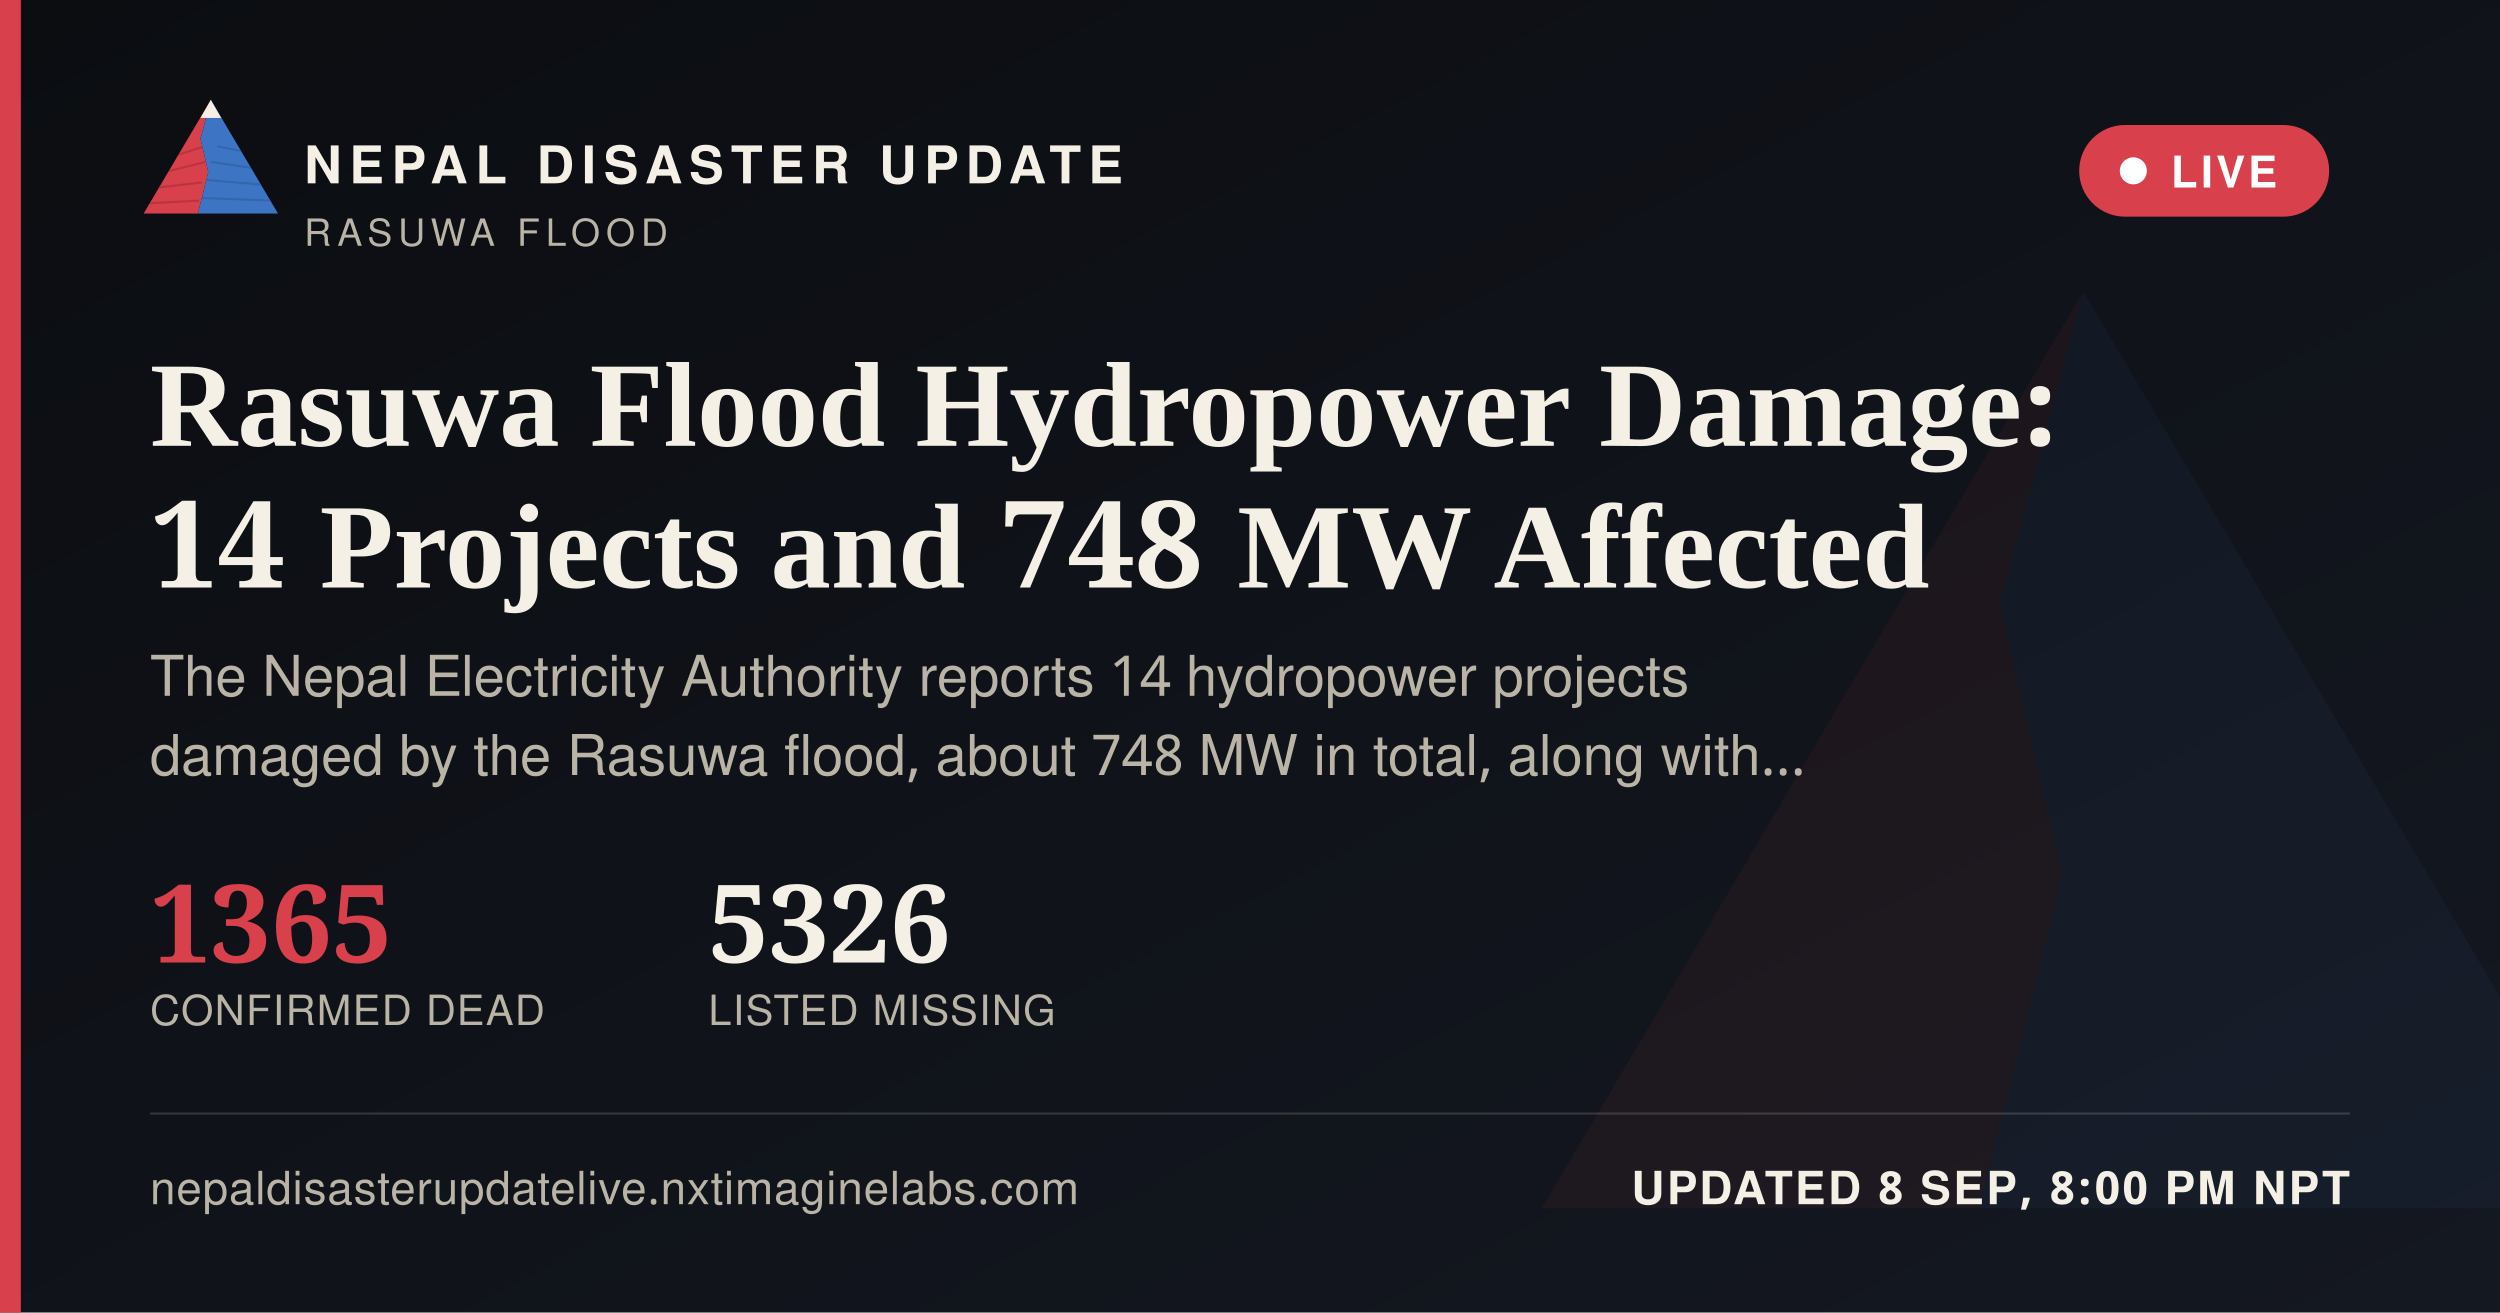
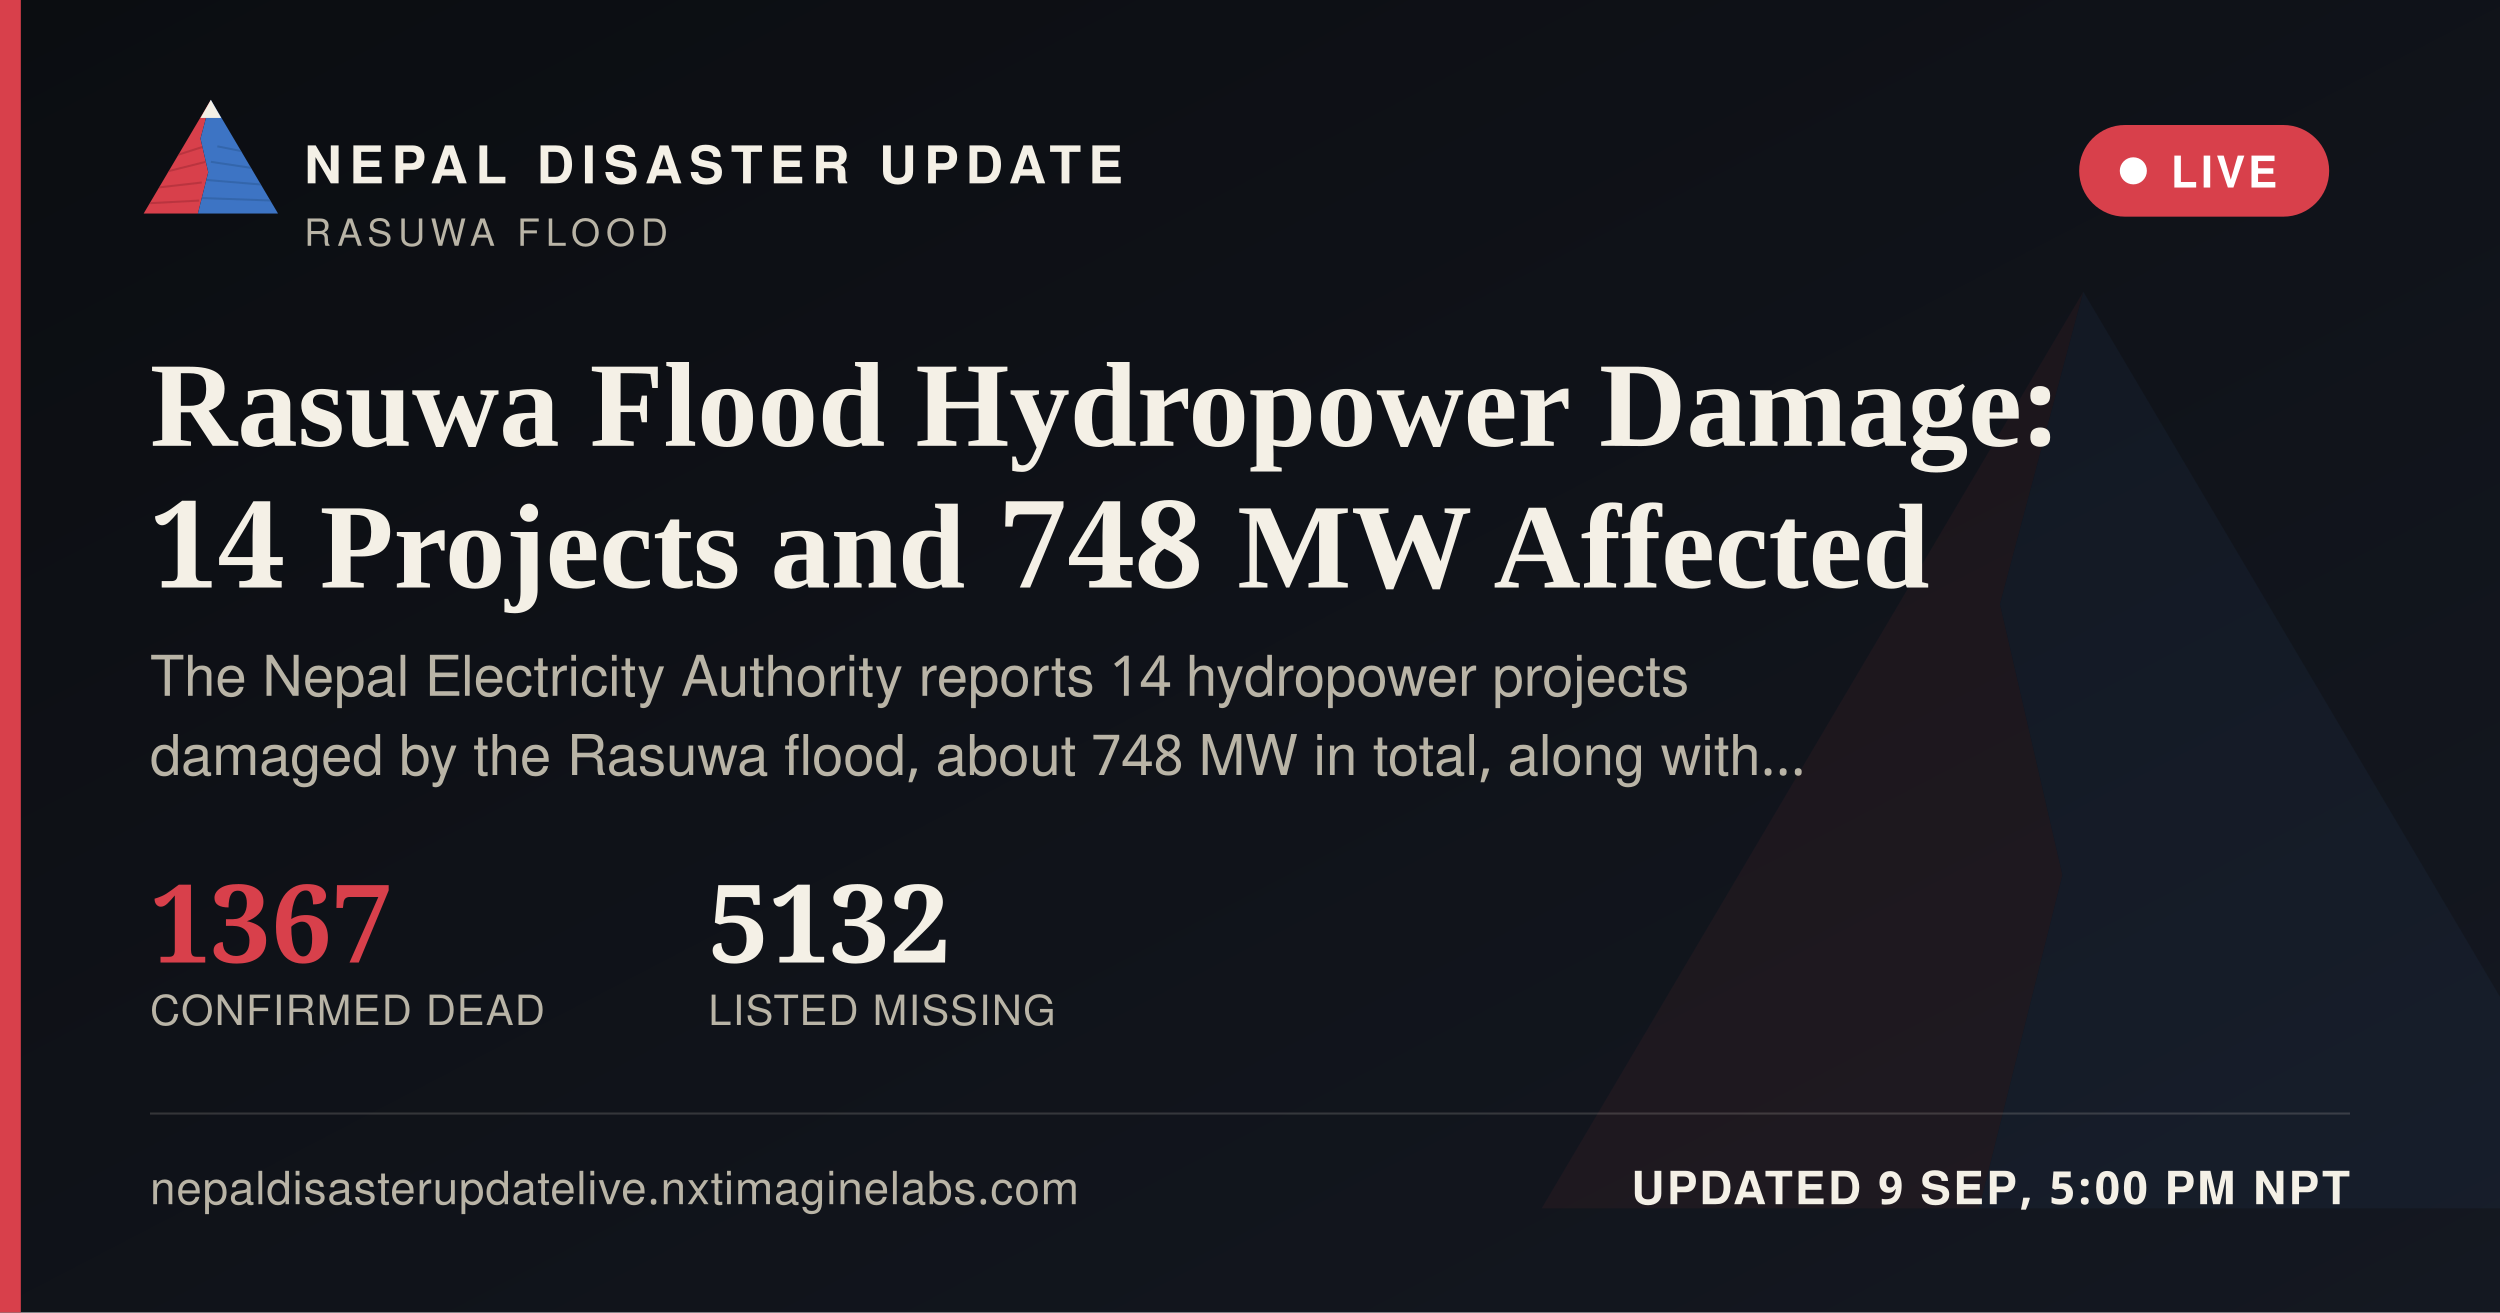
<svg xmlns="http://www.w3.org/2000/svg" width="1200" height="630" viewBox="0 0 1200 630">
  <defs>
    <linearGradient id="ogbg" x1="0" y1="0" x2="1" y2="1">
      <stop offset="0" stop-color="#0B0D11" />
      <stop offset="1" stop-color="#141821" />
    </linearGradient>
  </defs>
  <rect width="1200" height="630" fill="url(#ogbg)" />
  <g transform="translate(700,60) scale(5)" opacity="0.06">
    <polygon points="60,16 52,46 58,72 50,104 8,104" fill="#D8404B" />
    <polygon points="60,16 112,104 50,104 58,72 52,46" fill="#3D74C4" />
  </g>
  <rect x="0" y="0" width="10" height="630" fill="#D8404B" />
  <g transform="translate(64,38) scale(0.62)">
    <g>
      <defs>
        <clipPath id="ogLc">
          <polygon points="60,16 52,46 58,72 50,104 8,104" />
        </clipPath>
        <clipPath id="ogRc">
          <polygon points="60,16 112,104 50,104 58,72 52,46" />
        </clipPath>
      </defs>
      <polygon points="60,16 52,46 58,72 50,104 8,104" fill="#D8404B" />
      <g clip-path="url(#ogLc)" stroke="#A32A34" stroke-width="1.6" fill="none" opacity="0.55">
        <path d="M30,60 L55,52" />
        <path d="M24,72 L56,64" />
        <path d="M18,84 L53,80" />
        <path d="M13,96 L51,94" />
      </g>
      <polygon points="60,16 112,104 50,104 58,72 52,46" fill="#3D74C4" />
      <g clip-path="url(#ogRc)" stroke="#2A5793" stroke-width="1.6" fill="none" opacity="0.5">
        <path d="M65,52 L95,58" />
        <path d="M60,64 L100,70" />
        <path d="M56,78 L104,82" />
        <path d="M52,92 L108,94" />
      </g>
      <polygon points="60,16 52,30 68,30" fill="#F4F0E6" />
    </g>
  </g>
  <text x="146" y="88" font-family="'Public Sans', 'Noto Sans Devanagari', 'Helvetica Neue', Helvetica, Arial, sans-serif" font-size="25" font-weight="800" letter-spacing="3.6" fill="#F4F0E6">NEPAL DISASTER UPDATE</text>
  <text x="146" y="118" font-family="'Public Sans', 'Noto Sans Devanagari', 'Helvetica Neue', Helvetica, Arial, sans-serif" font-size="18" letter-spacing="2.8" fill="#B9B4A6">RASUWA FLOOD</text>
  <g>
    <rect x="998" y="60" width="120" height="44" rx="22" fill="#D8404B" stroke="none" />
    <circle cx="1024" cy="82" r="6.5" fill="#FFFFFF" />
    <text x="1042" y="90" font-family="'Public Sans', 'Noto Sans Devanagari', 'Helvetica Neue', Helvetica, Arial, sans-serif" font-size="21" font-weight="700" letter-spacing="1.6" fill="#FFFFFF">LIVE</text>
  </g>
  <text x="72" y="214" font-family="Newsreader, 'Noto Serif Devanagari', Georgia, 'Times New Roman', serif" font-size="58" font-weight="600" fill="#F4F0E6">Rasuwa Flood Hydropower Damage:</text>
  <text x="72" y="282" font-family="Newsreader, 'Noto Serif Devanagari', Georgia, 'Times New Roman', serif" font-size="58" font-weight="600" fill="#F4F0E6">14 Projects and 748 MW Affected</text>
  <text x="72" y="334" font-family="'Public Sans', 'Noto Sans Devanagari', 'Helvetica Neue', Helvetica, Arial, sans-serif" font-size="27" fill="#B9B4A6">The Nepal Electricity Authority reports 14 hydropower projects</text>
  <text x="72" y="372" font-family="'Public Sans', 'Noto Sans Devanagari', 'Helvetica Neue', Helvetica, Arial, sans-serif" font-size="27" fill="#B9B4A6">damaged by the Rasuwa flood, about 748 MW in total, along with…</text>
  <g transform="translate(72,462)">
-     <text x="0" y="0" font-family="Newsreader, 'Noto Serif Devanagari', Georgia, 'Times New Roman', serif" font-size="52" font-weight="600" fill="#D8404B">1365</text>
+     <text x="0" y="0" font-family="Newsreader, 'Noto Serif Devanagari', Georgia, 'Times New Roman', serif" font-size="52" font-weight="600" fill="#D8404B">1367</text>
    <text x="0" y="30" font-family="'Public Sans', 'Noto Sans Devanagari', 'Helvetica Neue', Helvetica, Arial, sans-serif" font-size="20" letter-spacing="0.6" fill="#B9B4A6">CONFIRMED DEAD</text>
-     <text x="268" y="0" font-family="Newsreader, 'Noto Serif Devanagari', Georgia, 'Times New Roman', serif" font-size="52" font-weight="600" fill="#F4F0E6">5326</text>
+     <text x="268" y="0" font-family="Newsreader, 'Noto Serif Devanagari', Georgia, 'Times New Roman', serif" font-size="52" font-weight="600" fill="#F4F0E6">5132</text>
    <text x="268" y="30" font-family="'Public Sans', 'Noto Sans Devanagari', 'Helvetica Neue', Helvetica, Arial, sans-serif" font-size="20" letter-spacing="0.6" fill="#B9B4A6">LISTED MISSING</text>
  </g>
  <rect x="72" y="534" width="1056" height="1" fill="rgba(244,240,230,0.16)" />
  <text x="72" y="578" font-family="'Public Sans', 'Noto Sans Devanagari', 'Helvetica Neue', Helvetica, Arial, sans-serif" font-size="22" fill="#B9B4A6" letter-spacing="0.4">nepaldisasterupdatelive.nxtimaginelabs.com</text>
-   <text x="1128" y="578" text-anchor="end" font-family="'Public Sans', 'Noto Sans Devanagari', 'Helvetica Neue', Helvetica, Arial, sans-serif" font-size="22" font-weight="700" letter-spacing="1.2" fill="#F4F0E6">UPDATED 8 SEP, 8:00 PM NPT</text>
+   <text x="1128" y="578" text-anchor="end" font-family="'Public Sans', 'Noto Sans Devanagari', 'Helvetica Neue', Helvetica, Arial, sans-serif" font-size="22" font-weight="700" letter-spacing="1.2" fill="#F4F0E6">UPDATED 9 SEP, 5:00 PM NPT</text>
</svg>
